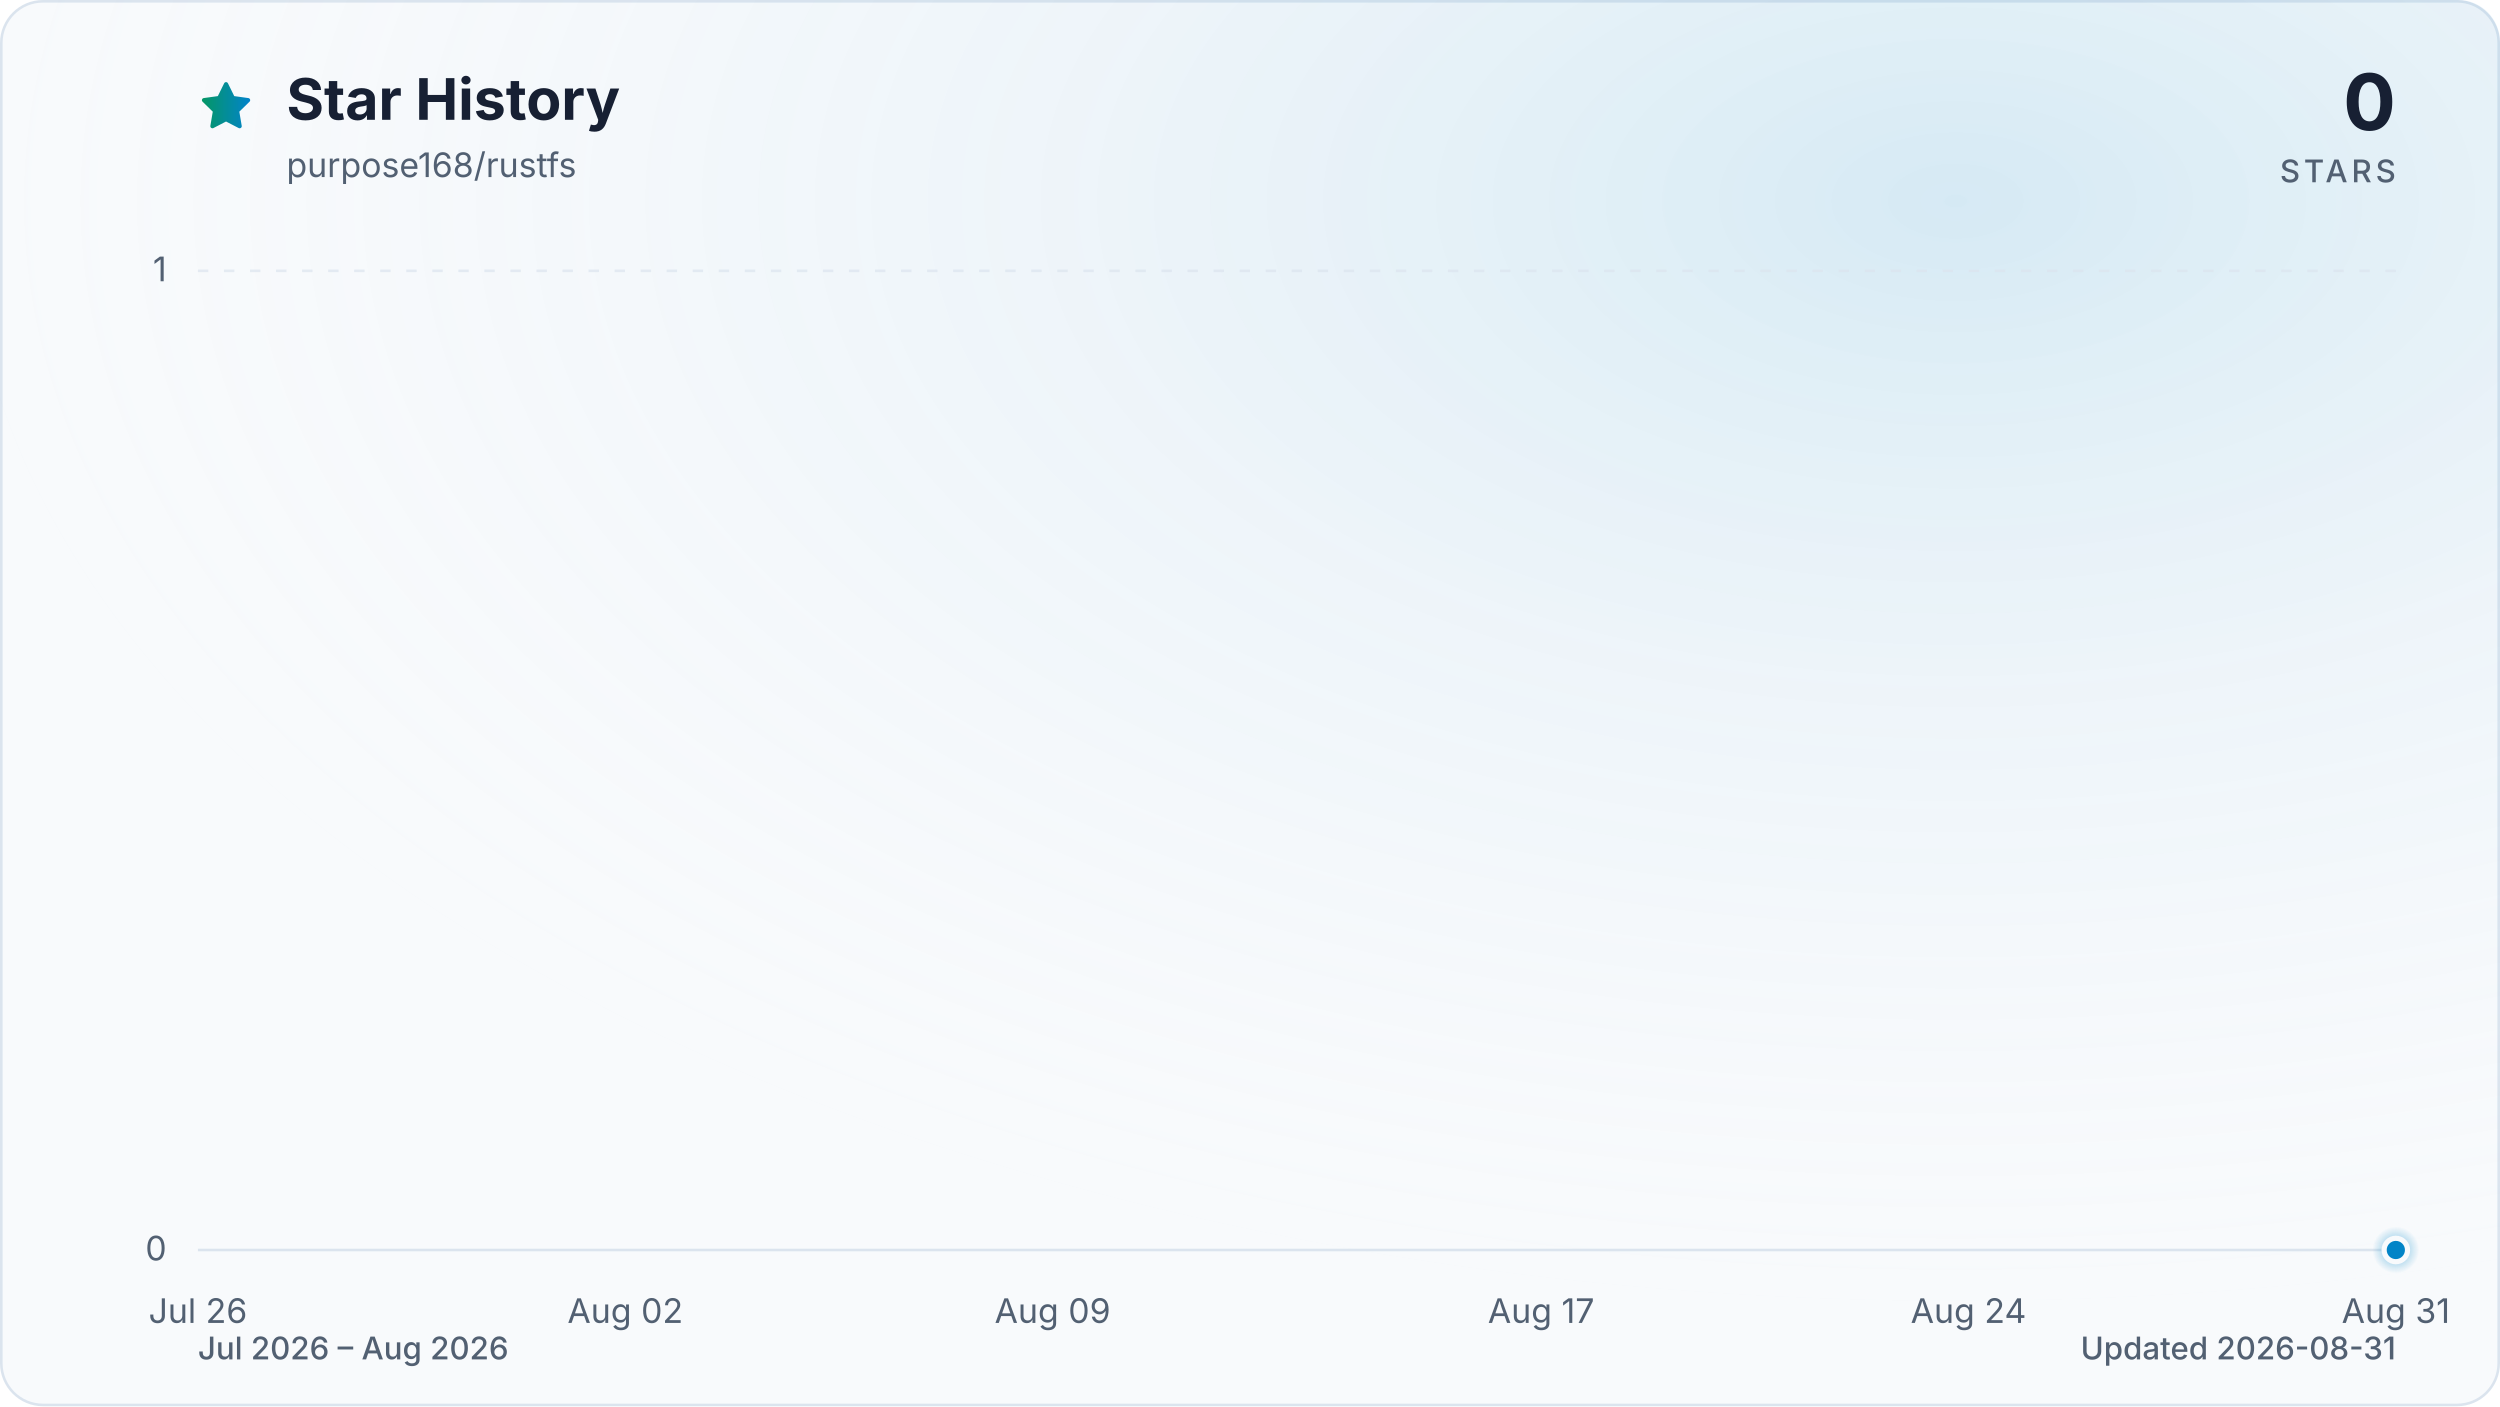
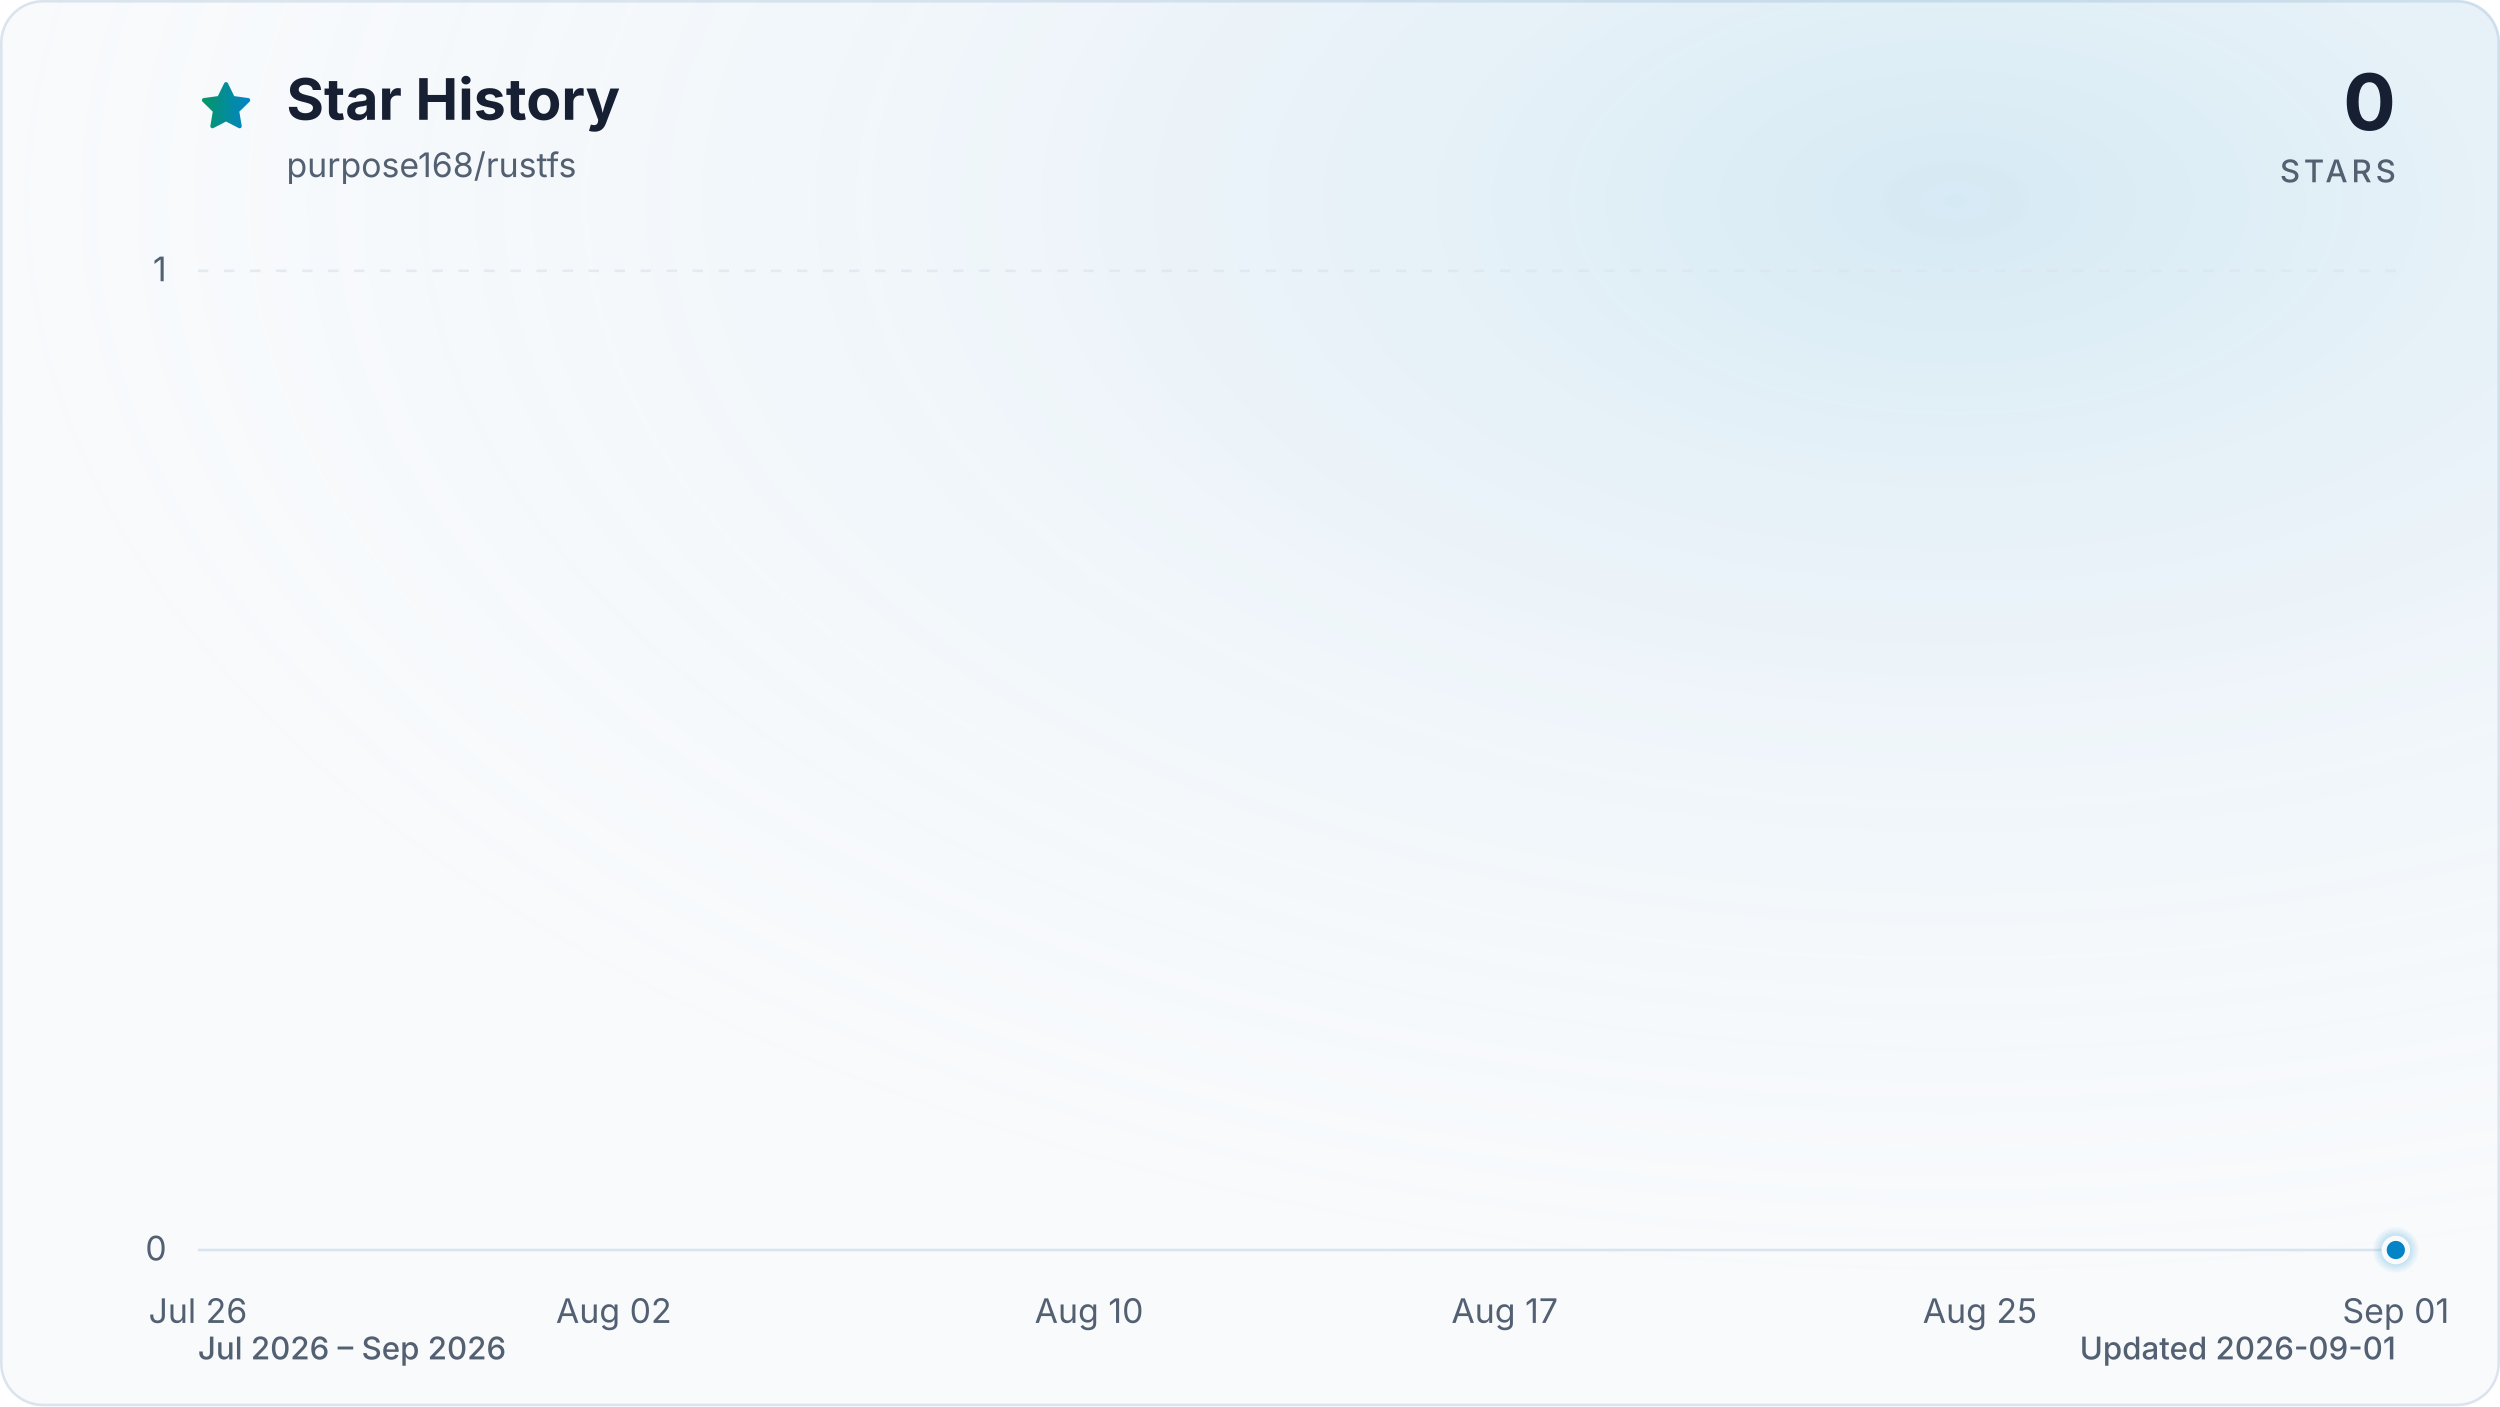
<svg xmlns="http://www.w3.org/2000/svg" viewBox="0 0 960 540" role="img" aria-labelledby="title description" data-style="gradient" data-variant="glow" data-animated="true">
  <defs>
    <linearGradient id="trend" x1="0" y1="0" x2="1" y2="0">
      <stop offset="0%" stop-color="#059669" />
      <stop offset="100%" stop-color="#0284c7" />
    </linearGradient>
    <linearGradient id="area" x1="0" y1="0" x2="0" y2="1">
      <stop offset="0%" stop-color="#059669" stop-opacity="0.30" />
      <stop offset="55%" stop-color="#0284c7" stop-opacity="0.10" />
      <stop offset="100%" stop-color="#0284c7" stop-opacity="0.01" />
    </linearGradient>
    <radialGradient id="marker-halo" cx="50%" cy="50%" r="50%">
      <stop offset="0%" stop-color="#0284c7" stop-opacity="0.55" />
      <stop offset="100%" stop-color="#0284c7" stop-opacity="0" />
    </radialGradient>
    <radialGradient id="surface-glow" cx="78%" cy="14%" r="80%">
      <stop offset="0%" stop-color="#0284c7" stop-opacity="0.14" />
      <stop offset="100%" stop-color="#f8fafc" stop-opacity="0" />
    </radialGradient>
    <filter id="trend-glow" x="-20%" y="-20%" width="140%" height="140%">
      <feGaussianBlur stdDeviation="7" />
    </filter>
  </defs>
  <style>
.trend-enter{transform-box:fill-box;transform-origin:center;animation:trend-enter 520ms cubic-bezier(0.16,1,0.3,1)}
.marker-enter{transform-box:fill-box;transform-origin:center;animation:marker-enter 320ms cubic-bezier(0.16,1,0.3,1) 200ms both}
.marker-pulse{transform-box:fill-box;transform-origin:center;animation:marker-pulse 2.6s ease-out infinite}
@keyframes trend-enter{from{opacity:.35;transform:translateY(10px)}to{opacity:1;transform:translateY(0)}}
@keyframes marker-enter{from{opacity:0;transform:scale(.4)}to{opacity:1;transform:scale(1)}}
@keyframes marker-pulse{0%{opacity:.5;transform:scale(.7)}70%,100%{opacity:0;transform:scale(2.1)}}
@media (prefers-reduced-motion:reduce){.trend-enter,.marker-enter,.marker-pulse{animation:none!important}}
@media (prefers-reduced-motion:reduce){.marker-pulse{opacity:0}}
</style>
  <rect x="0.5" y="0.5" width="959" height="539" fill="#f8fafc" stroke="#dbe4ee" stroke-width="1" rx="16" />
  <rect width="960" height="540" fill="url(#surface-glow)" rx="16" />
  <path d="M12 2.6l2.9 5.9 6.5.9-4.7 4.6 1.1 6.5-5.8-3-5.8 3 1.1-6.5-4.7-4.6 6.5-.9L12 2.6Z" transform="translate(76 30) scale(.9)" fill="url(#trend)" stroke="url(#trend)" stroke-width="1.8" stroke-linejoin="round" aria-hidden="true" />
  <text x="110" y="46" fill="#172033" font-family="ui-sans-serif, system-ui, -apple-system, BlinkMacSystemFont, 'Segoe UI', sans-serif" font-size="22" font-weight="700">Star History</text>
  <text x="110" y="68" fill="#526072" font-family="ui-sans-serif, system-ui, -apple-system, BlinkMacSystemFont, 'Segoe UI', sans-serif" font-size="13">purpose168/rustfs</text>
  <text x="920" y="50" fill="#172033" font-family="ui-sans-serif, system-ui, -apple-system, BlinkMacSystemFont, 'Segoe UI', sans-serif" font-size="30" font-weight="700" text-anchor="end">0</text>
  <text x="920" y="70" fill="#526072" font-family="ui-sans-serif, system-ui, -apple-system, BlinkMacSystemFont, 'Segoe UI', sans-serif" font-size="12" font-weight="500" letter-spacing="1.5" text-anchor="end">STARS</text>
  <line x1="76" y1="480.0" x2="920" y2="480.0" stroke="#dbe4ee" stroke-width="1" stroke-dasharray="0" opacity="1" />
  <text x="64" y="484.0" fill="#526072" font-family="ui-sans-serif, system-ui, -apple-system, BlinkMacSystemFont, 'Segoe UI', sans-serif" font-size="13" text-anchor="end">0</text>
  <line x1="76" y1="104.0" x2="920" y2="104.0" stroke="#dbe4ee" stroke-width="1" stroke-dasharray="4 6" opacity="0.7" />
  <text x="64" y="108.0" fill="#526072" font-family="ui-sans-serif, system-ui, -apple-system, BlinkMacSystemFont, 'Segoe UI', sans-serif" font-size="13" text-anchor="end">1</text>
  <text x="76.0" y="508" fill="#526072" font-family="ui-sans-serif, system-ui, -apple-system, BlinkMacSystemFont, 'Segoe UI', sans-serif" font-size="13" text-anchor="middle">Jul 26</text>
-   <text x="240.1" y="508" fill="#526072" font-family="ui-sans-serif, system-ui, -apple-system, BlinkMacSystemFont, 'Segoe UI', sans-serif" font-size="13" text-anchor="middle">Aug 02</text>
-   <text x="404.2" y="508" fill="#526072" font-family="ui-sans-serif, system-ui, -apple-system, BlinkMacSystemFont, 'Segoe UI', sans-serif" font-size="13" text-anchor="middle">Aug 09</text>
-   <text x="591.8" y="508" fill="#526072" font-family="ui-sans-serif, system-ui, -apple-system, BlinkMacSystemFont, 'Segoe UI', sans-serif" font-size="13" text-anchor="middle">Aug 17</text>
-   <text x="755.9" y="508" fill="#526072" font-family="ui-sans-serif, system-ui, -apple-system, BlinkMacSystemFont, 'Segoe UI', sans-serif" font-size="13" text-anchor="middle">Aug 24</text>
-   <text x="920.0" y="508" fill="#526072" font-family="ui-sans-serif, system-ui, -apple-system, BlinkMacSystemFont, 'Segoe UI', sans-serif" font-size="13" text-anchor="middle">Aug 31</text>
+   <text x="235.7" y="508" fill="#526072" font-family="ui-sans-serif, system-ui, -apple-system, BlinkMacSystemFont, 'Segoe UI', sans-serif" font-size="13" text-anchor="middle">Aug 02</text>
+   <text x="418.2" y="508" fill="#526072" font-family="ui-sans-serif, system-ui, -apple-system, BlinkMacSystemFont, 'Segoe UI', sans-serif" font-size="13" text-anchor="middle">Aug 10</text>
+   <text x="577.8" y="508" fill="#526072" font-family="ui-sans-serif, system-ui, -apple-system, BlinkMacSystemFont, 'Segoe UI', sans-serif" font-size="13" text-anchor="middle">Aug 17</text>
+   <text x="760.3" y="508" fill="#526072" font-family="ui-sans-serif, system-ui, -apple-system, BlinkMacSystemFont, 'Segoe UI', sans-serif" font-size="13" text-anchor="middle">Aug 25</text>
+   <text x="920.0" y="508" fill="#526072" font-family="ui-sans-serif, system-ui, -apple-system, BlinkMacSystemFont, 'Segoe UI', sans-serif" font-size="13" text-anchor="middle">Sep 01</text>
  <g class="trend-enter">
-     <path d="M 76.0 480.0 C 83.8 480.0, 91.6 480.0, 99.4 480.0 C 107.3 480.0, 115.1 480.0, 122.9 480.0 C 130.7 480.0, 138.5 480.0, 146.3 480.0 C 154.1 480.0, 162.0 480.0, 169.8 480.0 C 177.6 480.0, 185.4 480.0, 193.2 480.0 C 201.0 480.0, 208.9 480.0, 216.7 480.0 C 224.5 480.0, 232.3 480.0, 240.1 480.0 C 247.9 480.0, 255.7 480.0, 263.6 480.0 C 271.4 480.0, 279.2 480.0, 287.0 480.0 C 294.8 480.0, 302.6 480.0, 310.4 480.0 C 318.3 480.0, 326.1 480.0, 333.9 480.0 C 341.7 480.0, 349.5 480.0, 357.3 480.0 C 365.1 480.0, 373.0 480.0, 380.8 480.0 C 388.6 480.0, 396.4 480.0, 404.2 480.0 C 412.0 480.0, 419.9 480.0, 427.7 480.0 C 435.5 480.0, 443.3 480.0, 451.1 480.0 C 458.9 480.0, 466.7 480.0, 474.6 480.0 C 482.4 480.0, 490.2 480.0, 498.0 480.0 C 505.8 480.0, 513.6 480.0, 521.4 480.0 C 529.3 480.0, 537.1 480.0, 544.9 480.0 C 552.7 480.0, 560.5 480.0, 568.3 480.0 C 576.1 480.0, 584.0 480.0, 591.8 480.0 C 599.6 480.0, 607.4 480.0, 615.2 480.0 C 623.0 480.0, 630.9 480.0, 638.7 480.0 C 646.5 480.0, 654.3 480.0, 662.1 480.0 C 669.9 480.0, 677.7 480.0, 685.6 480.0 C 693.4 480.0, 701.2 480.0, 709.0 480.0 C 716.8 480.0, 724.6 480.0, 732.4 480.0 C 740.3 480.0, 748.1 480.0, 755.9 480.0 C 763.7 480.0, 771.5 480.0, 779.3 480.0 C 787.1 480.0, 795.0 480.0, 802.8 480.0 C 810.6 480.0, 818.4 480.0, 826.2 480.0 C 834.0 480.0, 841.9 480.0, 849.7 480.0 C 857.5 480.0, 865.3 480.0, 873.1 480.0 C 880.9 480.0, 888.7 480.0, 896.6 480.0 C 904.4 480.0, 912.2 480.0, 920.0 480.0 L 920.0 480.0 L 76.0 480.0 Z" fill="url(#area)" />
-     <path d="M 76.0 480.0 C 83.8 480.0, 91.6 480.0, 99.4 480.0 C 107.3 480.0, 115.1 480.0, 122.9 480.0 C 130.7 480.0, 138.5 480.0, 146.3 480.0 C 154.1 480.0, 162.0 480.0, 169.8 480.0 C 177.6 480.0, 185.4 480.0, 193.2 480.0 C 201.0 480.0, 208.9 480.0, 216.7 480.0 C 224.5 480.0, 232.3 480.0, 240.1 480.0 C 247.9 480.0, 255.7 480.0, 263.6 480.0 C 271.4 480.0, 279.2 480.0, 287.0 480.0 C 294.8 480.0, 302.6 480.0, 310.4 480.0 C 318.3 480.0, 326.1 480.0, 333.9 480.0 C 341.7 480.0, 349.5 480.0, 357.3 480.0 C 365.1 480.0, 373.0 480.0, 380.8 480.0 C 388.6 480.0, 396.4 480.0, 404.2 480.0 C 412.0 480.0, 419.9 480.0, 427.7 480.0 C 435.5 480.0, 443.3 480.0, 451.1 480.0 C 458.9 480.0, 466.7 480.0, 474.6 480.0 C 482.4 480.0, 490.2 480.0, 498.0 480.0 C 505.8 480.0, 513.6 480.0, 521.4 480.0 C 529.3 480.0, 537.1 480.0, 544.9 480.0 C 552.7 480.0, 560.5 480.0, 568.3 480.0 C 576.1 480.0, 584.0 480.0, 591.8 480.0 C 599.6 480.0, 607.4 480.0, 615.2 480.0 C 623.0 480.0, 630.9 480.0, 638.7 480.0 C 646.5 480.0, 654.3 480.0, 662.1 480.0 C 669.9 480.0, 677.7 480.0, 685.6 480.0 C 693.4 480.0, 701.2 480.0, 709.0 480.0 C 716.8 480.0, 724.6 480.0, 732.4 480.0 C 740.3 480.0, 748.1 480.0, 755.9 480.0 C 763.7 480.0, 771.5 480.0, 779.3 480.0 C 787.1 480.0, 795.0 480.0, 802.8 480.0 C 810.6 480.0, 818.4 480.0, 826.2 480.0 C 834.0 480.0, 841.9 480.0, 849.7 480.0 C 857.5 480.0, 865.3 480.0, 873.1 480.0 C 880.9 480.0, 888.7 480.0, 896.6 480.0 C 904.4 480.0, 912.2 480.0, 920.0 480.0" fill="none" stroke="url(#trend)" stroke-width="12" stroke-linecap="round" stroke-linejoin="round" opacity="0.16" filter="url(#trend-glow)" />
-     <path d="M 76.0 480.0 C 83.8 480.0, 91.6 480.0, 99.4 480.0 C 107.3 480.0, 115.1 480.0, 122.9 480.0 C 130.7 480.0, 138.5 480.0, 146.3 480.0 C 154.1 480.0, 162.0 480.0, 169.8 480.0 C 177.6 480.0, 185.4 480.0, 193.2 480.0 C 201.0 480.0, 208.9 480.0, 216.7 480.0 C 224.5 480.0, 232.3 480.0, 240.1 480.0 C 247.9 480.0, 255.7 480.0, 263.6 480.0 C 271.4 480.0, 279.2 480.0, 287.0 480.0 C 294.8 480.0, 302.6 480.0, 310.4 480.0 C 318.3 480.0, 326.1 480.0, 333.9 480.0 C 341.7 480.0, 349.5 480.0, 357.3 480.0 C 365.1 480.0, 373.0 480.0, 380.8 480.0 C 388.6 480.0, 396.4 480.0, 404.2 480.0 C 412.0 480.0, 419.9 480.0, 427.7 480.0 C 435.5 480.0, 443.3 480.0, 451.1 480.0 C 458.9 480.0, 466.7 480.0, 474.6 480.0 C 482.4 480.0, 490.2 480.0, 498.0 480.0 C 505.8 480.0, 513.6 480.0, 521.4 480.0 C 529.3 480.0, 537.1 480.0, 544.9 480.0 C 552.7 480.0, 560.5 480.0, 568.3 480.0 C 576.1 480.0, 584.0 480.0, 591.8 480.0 C 599.6 480.0, 607.4 480.0, 615.2 480.0 C 623.0 480.0, 630.9 480.0, 638.7 480.0 C 646.5 480.0, 654.3 480.0, 662.1 480.0 C 669.9 480.0, 677.7 480.0, 685.6 480.0 C 693.4 480.0, 701.2 480.0, 709.0 480.0 C 716.8 480.0, 724.6 480.0, 732.4 480.0 C 740.3 480.0, 748.1 480.0, 755.9 480.0 C 763.7 480.0, 771.5 480.0, 779.3 480.0 C 787.1 480.0, 795.0 480.0, 802.8 480.0 C 810.6 480.0, 818.4 480.0, 826.2 480.0 C 834.0 480.0, 841.9 480.0, 849.7 480.0 C 857.5 480.0, 865.3 480.0, 873.1 480.0 C 880.9 480.0, 888.7 480.0, 896.6 480.0 C 904.4 480.0, 912.2 480.0, 920.0 480.0" fill="none" stroke="url(#trend)" stroke-width="3" stroke-linecap="round" stroke-linejoin="round" />
+     <path d="M 76.0 480.0 C 83.6 480.0, 91.2 480.0, 98.8 480.0 C 106.4 480.0, 114.0 480.0, 121.6 480.0 C 129.2 480.0, 136.8 480.0, 144.4 480.0 C 152.0 480.0, 159.6 480.0, 167.2 480.0 C 174.8 480.0, 182.5 480.0, 190.1 480.0 C 197.7 480.0, 205.3 480.0, 212.9 480.0 C 220.5 480.0, 228.1 480.0, 235.7 480.0 C 243.3 480.0, 250.9 480.0, 258.5 480.0 C 266.1 480.0, 273.7 480.0, 281.3 480.0 C 288.9 480.0, 296.5 480.0, 304.1 480.0 C 311.7 480.0, 319.3 480.0, 326.9 480.0 C 334.5 480.0, 342.1 480.0, 349.7 480.0 C 357.3 480.0, 364.9 480.0, 372.5 480.0 C 380.1 480.0, 387.7 480.0, 395.4 480.0 C 403.0 480.0, 410.6 480.0, 418.2 480.0 C 425.8 480.0, 433.4 480.0, 441.0 480.0 C 448.6 480.0, 456.2 480.0, 463.8 480.0 C 471.4 480.0, 479.0 480.0, 486.6 480.0 C 494.2 480.0, 501.8 480.0, 509.4 480.0 C 517.0 480.0, 524.6 480.0, 532.2 480.0 C 539.8 480.0, 547.4 480.0, 555.0 480.0 C 562.6 480.0, 570.2 480.0, 577.8 480.0 C 585.4 480.0, 593.0 480.0, 600.6 480.0 C 608.3 480.0, 615.9 480.0, 623.5 480.0 C 631.1 480.0, 638.7 480.0, 646.3 480.0 C 653.9 480.0, 661.5 480.0, 669.1 480.0 C 676.7 480.0, 684.3 480.0, 691.9 480.0 C 699.5 480.0, 707.1 480.0, 714.7 480.0 C 722.3 480.0, 729.9 480.0, 737.5 480.0 C 745.1 480.0, 752.7 480.0, 760.3 480.0 C 767.9 480.0, 775.5 480.0, 783.1 480.0 C 790.7 480.0, 798.3 480.0, 805.9 480.0 C 813.5 480.0, 821.2 480.0, 828.8 480.0 C 836.4 480.0, 844.0 480.0, 851.6 480.0 C 859.2 480.0, 866.8 480.0, 874.4 480.0 C 882.0 480.0, 889.6 480.0, 897.2 480.0 C 904.8 480.0, 912.4 480.0, 920.0 480.0 L 920.0 480.0 L 76.0 480.0 Z" fill="url(#area)" />
+     <path d="M 76.0 480.0 C 83.6 480.0, 91.2 480.0, 98.8 480.0 C 106.4 480.0, 114.0 480.0, 121.6 480.0 C 129.2 480.0, 136.8 480.0, 144.4 480.0 C 152.0 480.0, 159.6 480.0, 167.2 480.0 C 174.8 480.0, 182.5 480.0, 190.1 480.0 C 197.7 480.0, 205.3 480.0, 212.9 480.0 C 220.5 480.0, 228.1 480.0, 235.7 480.0 C 243.3 480.0, 250.9 480.0, 258.5 480.0 C 266.1 480.0, 273.7 480.0, 281.3 480.0 C 288.9 480.0, 296.5 480.0, 304.1 480.0 C 311.7 480.0, 319.3 480.0, 326.9 480.0 C 334.5 480.0, 342.1 480.0, 349.7 480.0 C 357.3 480.0, 364.9 480.0, 372.5 480.0 C 380.1 480.0, 387.7 480.0, 395.4 480.0 C 403.0 480.0, 410.6 480.0, 418.2 480.0 C 425.8 480.0, 433.4 480.0, 441.0 480.0 C 448.6 480.0, 456.2 480.0, 463.8 480.0 C 471.4 480.0, 479.0 480.0, 486.6 480.0 C 494.2 480.0, 501.8 480.0, 509.4 480.0 C 517.0 480.0, 524.6 480.0, 532.2 480.0 C 539.8 480.0, 547.4 480.0, 555.0 480.0 C 562.6 480.0, 570.2 480.0, 577.8 480.0 C 585.4 480.0, 593.0 480.0, 600.6 480.0 C 608.3 480.0, 615.9 480.0, 623.5 480.0 C 631.1 480.0, 638.7 480.0, 646.3 480.0 C 653.9 480.0, 661.5 480.0, 669.1 480.0 C 676.7 480.0, 684.3 480.0, 691.9 480.0 C 699.5 480.0, 707.1 480.0, 714.7 480.0 C 722.3 480.0, 729.9 480.0, 737.5 480.0 C 745.1 480.0, 752.7 480.0, 760.3 480.0 C 767.9 480.0, 775.5 480.0, 783.1 480.0 C 790.7 480.0, 798.3 480.0, 805.9 480.0 C 813.5 480.0, 821.2 480.0, 828.8 480.0 C 836.4 480.0, 844.0 480.0, 851.6 480.0 C 859.2 480.0, 866.8 480.0, 874.4 480.0 C 882.0 480.0, 889.6 480.0, 897.2 480.0 C 904.8 480.0, 912.4 480.0, 920.0 480.0" fill="none" stroke="url(#trend)" stroke-width="12" stroke-linecap="round" stroke-linejoin="round" opacity="0.16" filter="url(#trend-glow)" />
+     <path d="M 76.0 480.0 C 83.6 480.0, 91.2 480.0, 98.8 480.0 C 106.4 480.0, 114.0 480.0, 121.6 480.0 C 129.2 480.0, 136.8 480.0, 144.4 480.0 C 152.0 480.0, 159.6 480.0, 167.2 480.0 C 174.8 480.0, 182.5 480.0, 190.1 480.0 C 197.7 480.0, 205.3 480.0, 212.9 480.0 C 220.5 480.0, 228.1 480.0, 235.7 480.0 C 243.3 480.0, 250.9 480.0, 258.5 480.0 C 266.1 480.0, 273.7 480.0, 281.3 480.0 C 288.9 480.0, 296.5 480.0, 304.1 480.0 C 311.7 480.0, 319.3 480.0, 326.9 480.0 C 334.5 480.0, 342.1 480.0, 349.7 480.0 C 357.3 480.0, 364.9 480.0, 372.5 480.0 C 380.1 480.0, 387.7 480.0, 395.4 480.0 C 403.0 480.0, 410.6 480.0, 418.2 480.0 C 425.8 480.0, 433.4 480.0, 441.0 480.0 C 448.6 480.0, 456.2 480.0, 463.8 480.0 C 471.4 480.0, 479.0 480.0, 486.6 480.0 C 494.2 480.0, 501.8 480.0, 509.4 480.0 C 517.0 480.0, 524.6 480.0, 532.2 480.0 C 539.8 480.0, 547.4 480.0, 555.0 480.0 C 562.6 480.0, 570.2 480.0, 577.8 480.0 C 585.4 480.0, 593.0 480.0, 600.6 480.0 C 608.3 480.0, 615.9 480.0, 623.5 480.0 C 631.1 480.0, 638.7 480.0, 646.3 480.0 C 653.9 480.0, 661.5 480.0, 669.1 480.0 C 676.7 480.0, 684.3 480.0, 691.9 480.0 C 699.5 480.0, 707.1 480.0, 714.7 480.0 C 722.3 480.0, 729.9 480.0, 737.5 480.0 C 745.1 480.0, 752.7 480.0, 760.3 480.0 C 767.9 480.0, 775.5 480.0, 783.1 480.0 C 790.7 480.0, 798.3 480.0, 805.9 480.0 C 813.5 480.0, 821.2 480.0, 828.8 480.0 C 836.4 480.0, 844.0 480.0, 851.6 480.0 C 859.2 480.0, 866.8 480.0, 874.4 480.0 C 882.0 480.0, 889.6 480.0, 897.2 480.0 C 904.8 480.0, 912.4 480.0, 920.0 480.0" fill="none" stroke="url(#trend)" stroke-width="3" stroke-linecap="round" stroke-linejoin="round" />
  </g>
  <g class="marker-enter">
    <circle class="marker-pulse" cx="920.0" cy="480.0" r="9" fill="url(#marker-halo)" />
    <circle cx="920.0" cy="480.0" r="4.5" fill="#0284c7" stroke="#f8fafc" stroke-width="2" />
  </g>
-   <text x="76" y="522" fill="#526072" font-family="ui-sans-serif, system-ui, -apple-system, BlinkMacSystemFont, 'Segoe UI', sans-serif" font-size="12" font-weight="500">Jul 2026 – Aug 2026</text>
-   <text x="920" y="522" fill="#526072" font-family="ui-sans-serif, system-ui, -apple-system, BlinkMacSystemFont, 'Segoe UI', sans-serif" font-size="12" font-weight="500" text-anchor="end">Updated 2026-08-31</text>
+   <text x="76" y="522" fill="#526072" font-family="ui-sans-serif, system-ui, -apple-system, BlinkMacSystemFont, 'Segoe UI', sans-serif" font-size="12" font-weight="500">Jul 2026 – Sep 2026</text>
+   <text x="920" y="522" fill="#526072" font-family="ui-sans-serif, system-ui, -apple-system, BlinkMacSystemFont, 'Segoe UI', sans-serif" font-size="12" font-weight="500" text-anchor="end">Updated 2026-09-01</text>
</svg>
